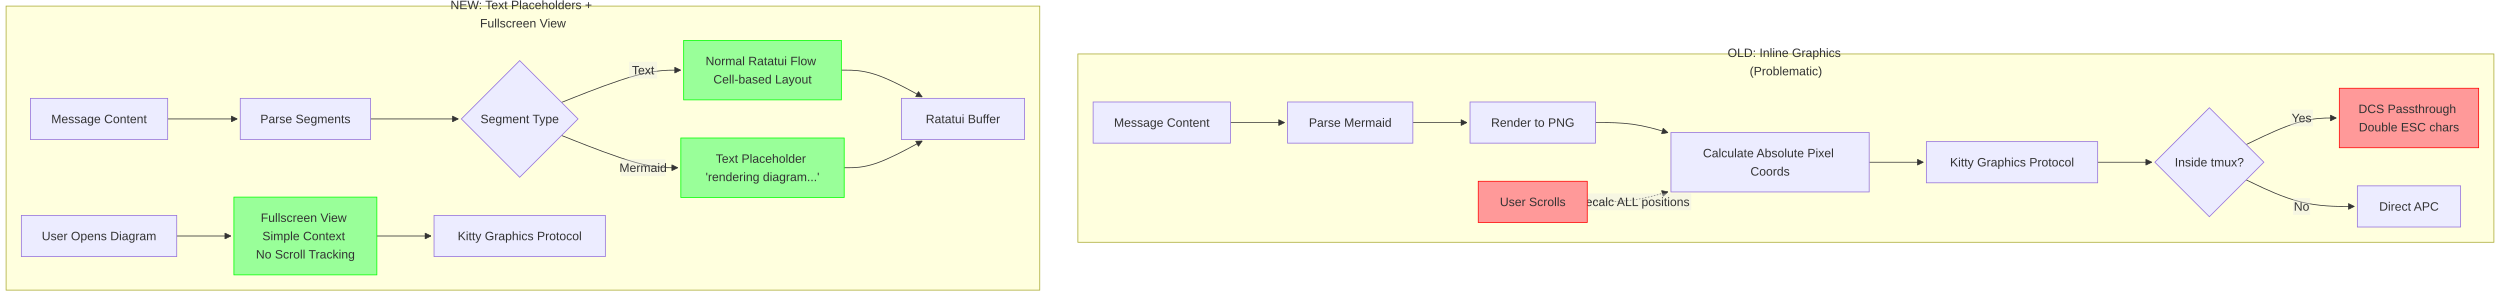
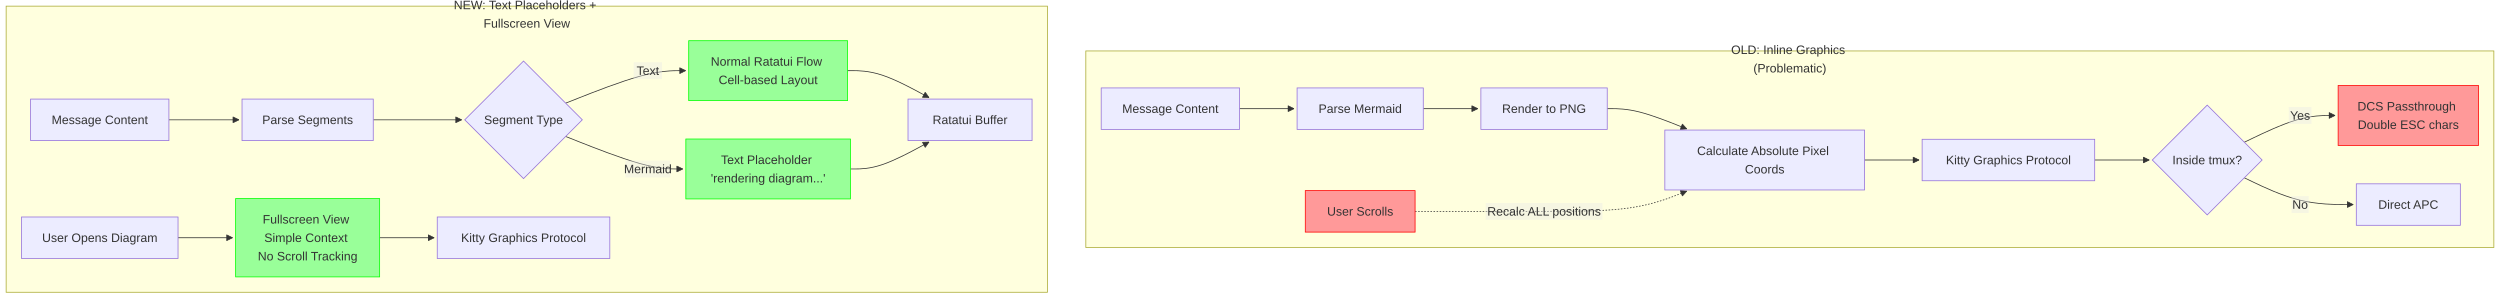
- <svg xmlns="http://www.w3.org/2000/svg" width="3278.992" height="388.527" viewBox="-8 -8 3278.992 388.527" class="mermaid">
+ <svg xmlns="http://www.w3.org/2000/svg" width="3254.992" height="388.527" viewBox="-8 -8 3254.992 388.527" class="mermaid">
  <style>
.mermaid{font-family:trebuchet ms, verdana, arial, sans-serif;font-size:16px;fill:#333333;}
.error-icon{fill:#552222;}
.error-text{fill:#552222;stroke:#552222;}
.edge-thickness-normal{stroke-width:1px;}
.edge-thickness-thick{stroke-width:3.5px;}
.edge-pattern-solid{stroke-dasharray:0;}
.edge-thickness-invisible{stroke-width:0;fill:none;}
.edge-pattern-dashed{stroke-dasharray:3;}
.edge-pattern-dotted{stroke-dasharray:2;}
.marker{fill:#333333;stroke:#333333;}
.marker.cross{stroke:#333333;}
svg{font-family:trebuchet ms, verdana, arial, sans-serif;font-size:16px;}
p{margin:0;}
.label{font-family:trebuchet ms, verdana, arial, sans-serif;color:#333333;}
.cluster-label text{fill:#333333;}
.cluster-label span{color:#333333;}
.cluster-label span p{background-color:transparent;}
.label text,span{fill:#333333;color:#333333;}
.node rect,.node circle,.node ellipse,.node polygon,.node path{fill:#ECECFF;stroke:#9370DB;stroke-width:1px;}
.rough-node .label text,.node .label text,.image-shape .label,.icon-shape .label{text-anchor:middle;}
.node .katex path{fill:#000;stroke:#000;stroke-width:1px;}
.rough-node .label,.node .label,.image-shape .label,.icon-shape .label{text-align:center;}
.node.clickable{cursor:pointer;}
.root .anchor path{fill:#333333!important;stroke-width:0;stroke:#333333;}
.arrowheadPath{fill:#333333;}
.edgePath .path{stroke:#333333;stroke-width:2.0px;}
.flowchart-link{stroke:#333333;fill:none;}
.edgeLabel{background-color:rgba(232, 232, 232, 0.8);text-align:center;}
.edgeLabel p{background-color:rgba(232, 232, 232, 0.8);}
.edgeLabel rect{opacity:0.5;background-color:rgba(232, 232, 232, 0.8);fill:rgba(232, 232, 232, 0.8);}
.labelBkg{background-color:rgba(232, 232, 232, 0.5);}
.cluster rect{fill:#ffffde;stroke:#aaaa33;stroke-width:1px;}
.cluster text{fill:#333333;}
.cluster span{color:#333333;}
.flowchartTitleText{text-anchor:middle;font-size:18px;fill:#333333;}
rect.text{fill:none;stroke-width:0;}

  </style>
  <defs>
    <marker id="arrow_point" viewBox="0 0 10 10" refX="10" refY="5" markerWidth="8" markerHeight="8" orient="auto" markerUnits="userSpaceOnUse">
      <path d="M 0 0 L 10 5 L 0 10 z" class="marker" />
    </marker>
    <marker id="arrow_point_start" viewBox="0 0 10 10" refX="4.5" refY="5" markerWidth="8" markerHeight="8" orient="auto" markerUnits="userSpaceOnUse">
      <path d="M 0 5 L 10 10 L 10 0 z" class="marker" />
    </marker>
    <marker id="arrow_cross" viewBox="0 0 11 11" refX="12" refY="5.2" markerWidth="11" markerHeight="11" orient="auto" markerUnits="userSpaceOnUse">
      <path d="M 1 1 L 10 10 M 10 1 L 1 10" class="marker cross" fill="none" stroke-width="2" />
    </marker>
    <marker id="arrow_cross_start" viewBox="0 0 11 11" refX="-1" refY="5.2" markerWidth="11" markerHeight="11" orient="auto" markerUnits="userSpaceOnUse">
      <path d="M 1 1 L 10 10 M 10 1 L 1 10" class="marker cross" fill="none" stroke-width="2" />
    </marker>
    <marker id="arrow_circle" viewBox="0 0 10 10" refX="11" refY="5" markerWidth="11" markerHeight="11" orient="auto" markerUnits="userSpaceOnUse">
      <circle cx="5" cy="5" r="5" class="marker" />
    </marker>
    <marker id="arrow_circle_start" viewBox="0 0 10 10" refX="-1" refY="5" markerWidth="11" markerHeight="11" orient="auto" markerUnits="userSpaceOnUse">
      <circle cx="5" cy="5" r="5" class="marker" />
    </marker>
  </defs>
  <g class="root">
    <g class="clusters">
      <g class="cluster" id="subgraph-subGraph0">
-         <rect x="1405.742" y="62.764" width="1857.25" height="247" class="cluster" />
-         <text x="2334.367" y="78.764" class="cluster-label" text-anchor="middle">
-           <tspan x="2334.367" y="78.764" dy="-0.75em">OLD: Inline Graphics</tspan>
-           <tspan x="2334.367" dy="1.5em">(Problematic)</tspan>
+         <rect x="1405.742" y="58.337" width="1833.25" height="255.854" class="cluster" />
+         <text x="2322.367" y="74.337" class="cluster-label" text-anchor="middle">
+           <tspan x="2322.367" y="74.337" dy="-0.75em">OLD: Inline Graphics</tspan>
+           <tspan x="2322.367" dy="1.5em">(Problematic)</tspan>
        </text>
      </g>
      <g class="cluster" id="subgraph-subGraph1">
        <rect x="0" y="0" width="1355.742" height="372.527" class="cluster" />
        <text x="677.871" y="16" class="cluster-label" text-anchor="middle">
          <tspan x="677.871" y="16" dy="-0.75em">NEW: Text Placeholders +</tspan>
          <tspan x="677.871" dy="1.5em">Fullscreen View</tspan>
        </text>
      </g>
    </g>
    <g class="edgePaths">
      <g class="edge" id="edge-L-A1-B1-0">
-         <path d="M1605.813,152.764L1612.063,152.764C1618.313,152.764,1630.813,152.764,1642.646,152.764C1654.479,152.764,1665.646,152.764,1671.229,152.764L1676.813,152.764" class="edge-thickness-normal edge-pattern-solid edge-thickness-normal edge-pattern-solid flowchart-link" marker-end="url(#arrow_point)" />
+         <path d="M1605.813,133.483L1612.063,133.483C1618.313,133.483,1630.813,133.483,1642.646,133.483C1654.479,133.483,1665.646,133.483,1671.229,133.483L1676.813,133.483" class="edge-thickness-normal edge-pattern-solid edge-thickness-normal edge-pattern-solid flowchart-link" marker-end="url(#arrow_point)" />
      </g>
      <g class="edge" id="edge-L-B1-C1-0">
-         <path d="M1845.094,152.764L1851.344,152.764C1857.594,152.764,1870.094,152.764,1881.927,152.764C1893.761,152.764,1904.927,152.764,1910.511,152.764L1916.094,152.764" class="edge-thickness-normal edge-pattern-solid edge-thickness-normal edge-pattern-solid flowchart-link" marker-end="url(#arrow_point)" />
+         <path d="M1845.094,133.483L1851.344,133.483C1857.594,133.483,1870.094,133.483,1881.927,133.483C1893.761,133.483,1904.927,133.483,1910.511,133.483L1916.094,133.483" class="edge-thickness-normal edge-pattern-solid edge-thickness-normal edge-pattern-solid flowchart-link" marker-end="url(#arrow_point)" />
      </g>
      <g class="edge" id="edge-L-C1-D1-0">
-         <path d="M2084.61,152.764L2092.86,152.764C2101.11,152.764,2117.61,152.764,2133.469,154.968C2149.329,157.173,2164.548,161.582,2172.158,163.786L2179.768,165.99" class="edge-thickness-normal edge-pattern-solid edge-thickness-normal edge-pattern-solid flowchart-link" marker-end="url(#arrow_point)" />
+         <path d="M2084.61,133.483L2090.86,133.483C2097.11,133.483,2109.61,133.483,2126.871,137.879C2144.133,142.274,2166.157,151.064,2177.169,155.459L2188.181,159.854" class="edge-thickness-normal edge-pattern-solid edge-thickness-normal edge-pattern-solid flowchart-link" marker-end="url(#arrow_point)" />
      </g>
      <g class="edge" id="edge-L-D1-E1-0">
-         <path d="M2443.61,204.764L2449.86,204.764C2456.11,204.764,2468.61,204.764,2480.443,204.764C2492.276,204.764,2503.443,204.764,2509.026,204.764L2514.61,204.764" class="edge-thickness-normal edge-pattern-solid edge-thickness-normal edge-pattern-solid flowchart-link" marker-end="url(#arrow_point)" />
+         <path d="M2419.61,200.337L2425.86,200.337C2432.11,200.337,2444.61,200.337,2456.443,200.337C2468.276,200.337,2479.443,200.337,2485.026,200.337L2490.61,200.337" class="edge-thickness-normal edge-pattern-solid edge-thickness-normal edge-pattern-solid flowchart-link" marker-end="url(#arrow_point)" />
      </g>
      <g class="edge" id="edge-L-E1-F1-0">
-         <path d="M2743.297,204.764L2749.547,204.764C2755.797,204.764,2768.297,204.764,2780.13,204.764C2791.964,204.764,2803.13,204.764,2808.714,204.764L2814.297,204.764" class="edge-thickness-normal edge-pattern-solid edge-thickness-normal edge-pattern-solid flowchart-link" marker-end="url(#arrow_point)" />
+         <path d="M2719.297,200.337L2725.547,200.337C2731.797,200.337,2744.297,200.337,2756.13,200.337C2767.964,200.337,2779.13,200.337,2784.714,200.337L2790.297,200.337" class="edge-thickness-normal edge-pattern-solid edge-thickness-normal edge-pattern-solid flowchart-link" marker-end="url(#arrow_point)" />
      </g>
      <g class="edge" id="edge-L-F1-G1-0">
-         <path d="M2938.087,181.601L2950.198,175.794C2962.308,169.988,2986.529,158.376,3006.223,152.57C3025.917,146.764,3041.084,146.764,3048.667,146.764L3056.25,146.764" class="edge-thickness-normal edge-pattern-solid edge-thickness-normal edge-pattern-solid flowchart-link" marker-end="url(#arrow_point)" />
+         <path d="M2914.087,177.174L2926.198,171.368C2938.308,165.562,2962.529,153.949,2982.223,148.143C3001.917,142.337,3017.084,142.337,3024.667,142.337L3032.25,142.337" class="edge-thickness-normal edge-pattern-solid edge-thickness-normal edge-pattern-solid flowchart-link" marker-end="url(#arrow_point)" />
      </g>
      <g class="edge" id="edge-L-F1-H1-0">
-         <path d="M2938.087,227.927L2950.198,233.733C2962.308,239.539,2986.529,251.151,3010.164,256.958C3033.798,262.764,3056.847,262.764,3068.371,262.764L3079.895,262.764" class="edge-thickness-normal edge-pattern-solid edge-thickness-normal edge-pattern-solid flowchart-link" marker-end="url(#arrow_point)" />
+         <path d="M2914.087,223.5L2926.198,229.306C2938.308,235.112,2962.529,246.725,2986.164,252.531C3009.798,258.337,3032.847,258.337,3044.371,258.337L3055.895,258.337" class="edge-thickness-normal edge-pattern-solid edge-thickness-normal edge-pattern-solid flowchart-link" marker-end="url(#arrow_point)" />
      </g>
      <g class="edge" id="edge-L-I1-D1-0">
-         <path d="M2073.828,256.764L2083.875,256.764C2093.922,256.764,2114.016,256.764,2131.672,254.559C2149.329,252.355,2164.548,247.946,2172.158,245.741L2179.768,243.537" class="edge-thickness-normal edge-pattern-dotted edge-thickness-normal edge-pattern-solid flowchart-link" marker-end="url(#arrow_point)" />
+         <path d="M1834.43,267.19L1842.457,267.19C1850.485,267.19,1866.539,267.19,1894.526,267.19C1922.513,267.19,1962.432,267.19,2002.352,267.19C2042.271,267.19,2082.19,267.19,2113.162,262.795C2144.133,258.4,2166.157,249.61,2177.169,245.215L2188.181,240.82" class="edge-thickness-normal edge-pattern-dotted edge-thickness-normal edge-pattern-solid flowchart-link" marker-end="url(#arrow_point)" />
      </g>
      <g class="edge" id="edge-L-A2-B2-0">
        <path d="M211.934,148L220.161,148C228.388,148,244.842,148,260.04,148C275.238,148,289.18,148,296.15,148L303.121,148" class="edge-thickness-normal edge-pattern-solid edge-thickness-normal edge-pattern-solid flowchart-link" marker-end="url(#arrow_point)" />
      </g>
      <g class="edge" id="edge-L-B2-C2-0">
        <path d="M477.965,148L485.602,148C493.24,148,508.514,148,527.704,148C546.895,148,570,148,581.553,148L593.106,148" class="edge-thickness-normal edge-pattern-solid edge-thickness-normal edge-pattern-solid flowchart-link" marker-end="url(#arrow_point)" />
      </g>
      <g class="edge" id="edge-L-C2-D2-0">
        <path d="M728.474,126.314L746.308,119.261C764.141,112.209,799.809,98.105,825.849,91.052C851.888,84,868.3,84,876.505,84L884.711,84" class="edge-thickness-normal edge-pattern-solid edge-thickness-normal edge-pattern-solid flowchart-link" marker-end="url(#arrow_point)" />
      </g>
      <g class="edge" id="edge-L-C2-E2-0">
        <path d="M728.474,169.686L746.308,176.739C764.141,183.791,799.809,197.895,825.226,204.948C850.643,212,865.81,212,873.393,212L880.977,212" class="edge-thickness-normal edge-pattern-solid edge-thickness-normal edge-pattern-solid flowchart-link" marker-end="url(#arrow_point)" />
      </g>
      <g class="edge" id="edge-L-D2-F2-0">
        <path d="M1095.5,84L1102.372,84C1109.245,84,1122.99,84,1140.67,89.849C1158.35,95.699,1179.966,107.397,1190.774,113.247L1201.582,119.096" class="edge-thickness-normal edge-pattern-solid edge-thickness-normal edge-pattern-solid flowchart-link" marker-end="url(#arrow_point)" />
      </g>
      <g class="edge" id="edge-L-E2-F2-0">
        <path d="M1099.234,212L1105.484,212C1111.734,212,1124.234,212,1141.292,206.151C1158.35,200.301,1179.966,188.603,1190.774,182.753L1201.582,176.904" class="edge-thickness-normal edge-pattern-solid edge-thickness-normal edge-pattern-solid flowchart-link" marker-end="url(#arrow_point)" />
      </g>
      <g class="edge" id="edge-L-G2-H2-0">
        <path d="M223.797,301.527L230.047,301.527C236.297,301.527,248.797,301.527,260.63,301.527C272.464,301.527,283.63,301.527,289.214,301.527L294.797,301.527" class="edge-thickness-normal edge-pattern-solid edge-thickness-normal edge-pattern-solid flowchart-link" marker-end="url(#arrow_point)" />
      </g>
      <g class="edge" id="edge-L-H2-I2-0">
        <path d="M486.289,301.527L492.539,301.527C498.789,301.527,511.289,301.527,523.122,301.527C534.956,301.527,546.122,301.527,551.706,301.527L557.289,301.527" class="edge-thickness-normal edge-pattern-solid edge-thickness-normal edge-pattern-solid flowchart-link" marker-end="url(#arrow_point)" />
      </g>
    </g>
    <g class="edgeLabels">
      <g class="edgeLabel" id="edge-label-L-F1-G1-0">
-         <rect x="2995.95" y="135.764" width="29.6" height="22" class="edge-label-bg" />
-         <text x="3010.75" y="146.764" class="edge-label" text-anchor="middle" dominant-baseline="central">Yes</text>
+         <rect x="2971.95" y="131.337" width="29.6" height="22" class="edge-label-bg" />
+         <text x="2986.75" y="142.337" class="edge-label" text-anchor="middle" dominant-baseline="central">Yes</text>
      </g>
      <g class="edgeLabel" id="edge-label-L-F1-H1-0">
-         <rect x="2999.55" y="251.764" width="22.4" height="22" class="edge-label-bg" />
-         <text x="3010.75" y="262.764" class="edge-label" text-anchor="middle" dominant-baseline="central">No</text>
+         <rect x="2975.55" y="247.337" width="22.4" height="22" class="edge-label-bg" />
+         <text x="2986.75" y="258.337" class="edge-label" text-anchor="middle" dominant-baseline="central">No</text>
      </g>
      <g class="edgeLabel" id="edge-label-L-I1-D1-0">
-         <rect x="2058.11" y="245.764" width="152" height="22" class="edge-label-bg" />
-         <text x="2134.11" y="256.764" class="edge-label" text-anchor="middle" dominant-baseline="central">Recalc ALL positions</text>
+         <rect x="1926.352" y="256.19" width="152" height="22" class="edge-label-bg" />
+         <text x="2002.352" y="267.19" class="edge-label" text-anchor="middle" dominant-baseline="central">Recalc ALL positions</text>
      </g>
      <g class="edgeLabel" id="edge-label-L-C2-D2-0">
        <rect x="817.077" y="73" width="36.8" height="22" class="edge-label-bg" />
        <text x="835.477" y="84" class="edge-label" text-anchor="middle" dominant-baseline="central">Text</text>
      </g>
      <g class="edgeLabel" id="edge-label-L-C2-E2-0">
        <rect x="806.277" y="201" width="58.4" height="22" class="edge-label-bg" />
        <text x="835.477" y="212" class="edge-label" text-anchor="middle" dominant-baseline="central">Mermaid</text>
      </g>
    </g>
    <g class="nodes">
      <g class="node default" id="node-A1">
-         <rect x="1425.742" y="125.764" width="180.07" height="54" />
-         <text x="1515.777" y="152.764" class="label" text-anchor="middle" dominant-baseline="central">Message Content</text>
+         <rect x="1425.742" y="106.483" width="180.07" height="54" />
+         <text x="1515.777" y="133.483" class="label" text-anchor="middle" dominant-baseline="central">Message Content</text>
      </g>
      <g class="node default" id="node-B1">
-         <rect x="1680.813" y="125.764" width="164.281" height="54" />
-         <text x="1762.953" y="152.764" class="label" text-anchor="middle" dominant-baseline="central">Parse Mermaid</text>
+         <rect x="1680.813" y="106.483" width="164.281" height="54" />
+         <text x="1762.953" y="133.483" class="label" text-anchor="middle" dominant-baseline="central">Parse Mermaid</text>
      </g>
      <g class="node default" id="node-C1">
-         <rect x="1920.094" y="125.764" width="164.516" height="54" />
-         <text x="2002.352" y="152.764" class="label" text-anchor="middle" dominant-baseline="central">Render to PNG</text>
+         <rect x="1920.094" y="106.483" width="164.516" height="54" />
+         <text x="2002.352" y="133.483" class="label" text-anchor="middle" dominant-baseline="central">Render to PNG</text>
      </g>
      <g class="node default" id="node-D1">
-         <rect x="2183.61" y="165.764" width="260" height="78" />
-         <text x="2313.61" y="204.764" class="label" text-anchor="middle" dominant-baseline="central">
-           <tspan x="2313.61" y="204.764" dy="-0.75em">Calculate Absolute Pixel</tspan>
-           <tspan x="2313.61" dy="1.5em">Coords</tspan>
+         <rect x="2159.61" y="161.337" width="260" height="78" />
+         <text x="2289.61" y="200.337" class="label" text-anchor="middle" dominant-baseline="central">
+           <tspan x="2289.61" y="200.337" dy="-0.75em">Calculate Absolute Pixel</tspan>
+           <tspan x="2289.61" dy="1.5em">Coords</tspan>
        </text>
      </g>
      <g class="node default" id="node-E1">
-         <rect x="2518.61" y="177.764" width="224.688" height="54" />
-         <text x="2630.953" y="204.764" class="label" text-anchor="middle" dominant-baseline="central">Kitty Graphics Protocol</text>
+         <rect x="2494.61" y="173.337" width="224.688" height="54" />
+         <text x="2606.953" y="200.337" class="label" text-anchor="middle" dominant-baseline="central">Kitty Graphics Protocol</text>
      </g>
      <g class="node default" id="node-F1">
-         <polygon points="2889.774,133.287 2961.25,204.764 2889.774,276.24 2818.297,204.764" />
-         <text x="2889.774" y="204.764" class="label" text-anchor="middle" dominant-baseline="central">Inside tmux?</text>
+         <polygon points="2865.774,128.86 2937.25,200.337 2865.774,271.813 2794.297,200.337" />
+         <text x="2865.774" y="200.337" class="label" text-anchor="middle" dominant-baseline="central">Inside tmux?</text>
      </g>
      <g class="node default" id="node-G1">
-         <rect x="3060.25" y="107.764" width="182.742" height="78" style="fill:#f99 !important;stroke:#f00 !important" />
-         <text x="3151.621" y="146.764" class="label" text-anchor="middle" dominant-baseline="central">
-           <tspan x="3151.621" y="146.764" dy="-0.75em">DCS Passthrough</tspan>
-           <tspan x="3151.621" dy="1.5em">Double ESC chars</tspan>
+         <rect x="3036.25" y="103.337" width="182.742" height="78" style="fill:#f99 !important;stroke:#f00 !important" />
+         <text x="3127.621" y="142.337" class="label" text-anchor="middle" dominant-baseline="central">
+           <tspan x="3127.621" y="142.337" dy="-0.75em">DCS Passthrough</tspan>
+           <tspan x="3127.621" dy="1.5em">Double ESC chars</tspan>
        </text>
      </g>
      <g class="node default" id="node-H1">
-         <rect x="3083.895" y="235.764" width="135.453" height="54" />
-         <text x="3151.621" y="262.764" class="label" text-anchor="middle" dominant-baseline="central">Direct APC</text>
+         <rect x="3059.895" y="231.337" width="135.453" height="54" />
+         <text x="3127.621" y="258.337" class="label" text-anchor="middle" dominant-baseline="central">Direct APC</text>
      </g>
      <g class="node default" id="node-I1">
-         <rect x="1930.875" y="229.764" width="142.953" height="54" style="fill:#f99 !important;stroke:#f00 !important" />
-         <text x="2002.352" y="256.764" class="label" text-anchor="middle" dominant-baseline="central">User Scrolls</text>
+         <rect x="1691.477" y="240.19" width="142.953" height="54" style="fill:#f99 !important;stroke:#f00 !important" />
+         <text x="1762.953" y="267.19" class="label" text-anchor="middle" dominant-baseline="central">User Scrolls</text>
      </g>
      <g class="node default" id="node-A2">
        <rect x="31.863" y="121" width="180.07" height="54" />
        <text x="121.898" y="148" class="label" text-anchor="middle" dominant-baseline="central">Message Content</text>
      </g>
      <g class="node default" id="node-B2">
        <rect x="307.121" y="121" width="170.844" height="54" />
        <text x="392.543" y="148" class="label" text-anchor="middle" dominant-baseline="central">Parse Segments</text>
      </g>
      <g class="node default" id="node-C2">
        <polygon points="673.633,71.473 750.16,148 673.633,224.527 597.106,148" />
        <text x="673.633" y="148" class="label" text-anchor="middle" dominant-baseline="central">Segment Type</text>
      </g>
      <g class="node default" id="node-D2">
        <rect x="888.711" y="45" width="206.789" height="78" style="fill:#9f9 !important;stroke:#0f0 !important" />
        <text x="992.106" y="84" class="label" text-anchor="middle" dominant-baseline="central">
          <tspan x="992.106" y="84" dy="-0.75em">Normal Ratatui Flow</tspan>
          <tspan x="992.106" dy="1.5em">Cell-based Layout</tspan>
        </text>
      </g>
      <g class="node default" id="node-E2">
        <rect x="884.977" y="173" width="214.258" height="78" style="fill:#9f9 !important;stroke:#0f0 !important" />
        <text x="992.106" y="212" class="label" text-anchor="middle" dominant-baseline="central">
          <tspan x="992.106" y="212" dy="-0.75em">Text Placeholder</tspan>
          <tspan x="992.106" dy="1.5em">'rendering diagram...'</tspan>
        </text>
      </g>
      <g class="node default" id="node-F2">
        <rect x="1174.234" y="121" width="161.508" height="54" />
        <text x="1254.988" y="148" class="label" text-anchor="middle" dominant-baseline="central">Ratatui Buffer</text>
      </g>
      <g class="node default" id="node-G2">
        <rect x="20" y="274.527" width="203.797" height="54" />
        <text x="121.898" y="301.527" class="label" text-anchor="middle" dominant-baseline="central">User Opens Diagram</text>
      </g>
      <g class="node default" id="node-H2">
        <rect x="298.797" y="250.527" width="187.492" height="102" style="fill:#9f9 !important;stroke:#0f0 !important" />
        <text x="392.543" y="301.527" class="label" text-anchor="middle" dominant-baseline="central">
          <tspan x="392.543" y="301.527" dy="-1.5em">Fullscreen View</tspan>
          <tspan x="392.543" dy="1.5em">Simple Context</tspan>
          <tspan x="392.543" dy="1.5em">No Scroll Tracking</tspan>
        </text>
      </g>
      <g class="node default" id="node-I2">
        <rect x="561.289" y="274.527" width="224.688" height="54" />
        <text x="673.633" y="301.527" class="label" text-anchor="middle" dominant-baseline="central">Kitty Graphics Protocol</text>
      </g>
    </g>
  </g>
</svg>
